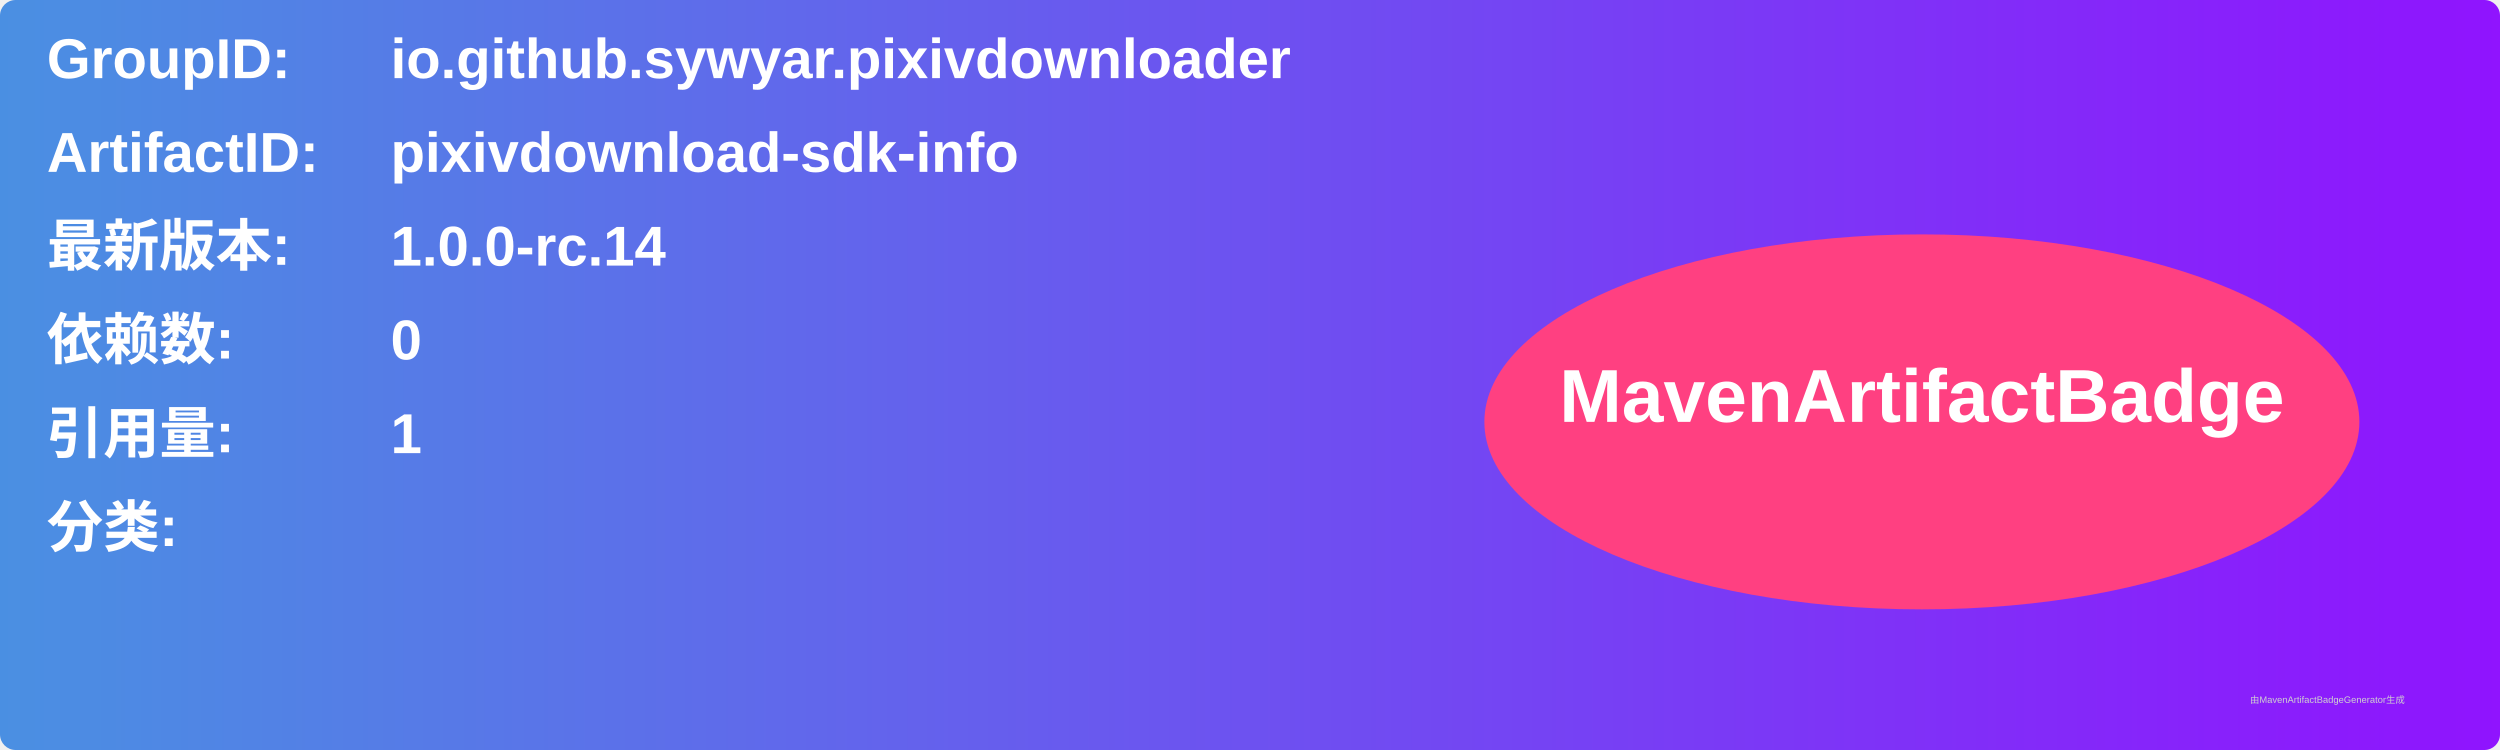
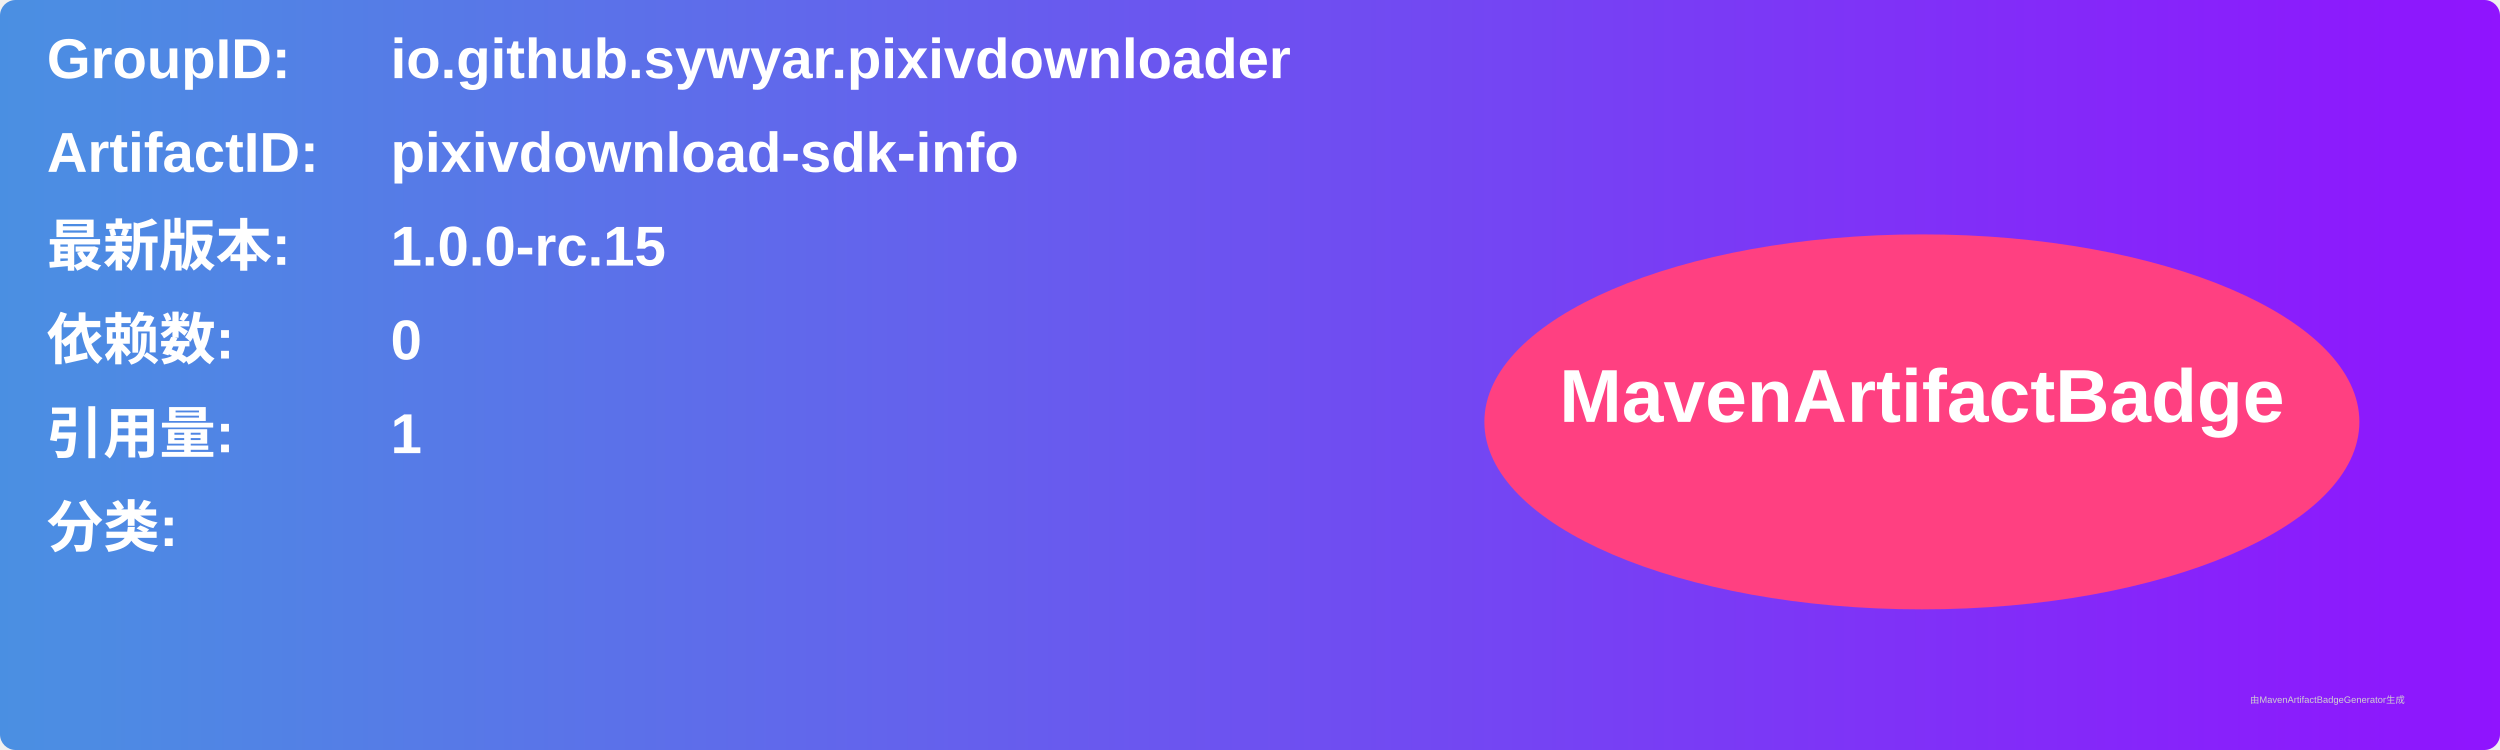
<svg xmlns="http://www.w3.org/2000/svg" width="800" height="240" viewBox="0 0 800 240">
  <linearGradient id="grad" x1="0%" y1="0%" x2="100%" y2="0%">
    <stop offset="0%" stop-color="#4a90e2" />
    <stop offset="100%" stop-color="#9013fe" />
  </linearGradient>
  <rect width="100%" height="100%" rx="5" ry="5" fill="url(#grad)" />
  <g transform="translate(15, 15)">
    <text x="0" y="10" font-family="Arial" font-size="18" fill="white" font-weight="bold" width="260">GroupID:</text>
    <text x="110" y="10" font-family="Arial" font-size="18" fill="white" font-weight="bold" width="460">io.github.sywyar.pixivdownloader</text>
    <text x="0" y="40" font-family="Arial" font-size="18" fill="white" font-weight="bold" width="260">ArtifactID:</text>
    <text x="110" y="40" font-family="Arial" font-size="18" fill="white" font-weight="bold" width="460">pixivdownload-sdk-info</text>
    <text x="0" y="70" font-family="Arial" font-size="18" fill="white" font-weight="bold">最新版本:</text>
    <text x="110" y="70" font-family="Arial" font-size="18" fill="white" font-weight="bold">
-       <tspan font-weight="bold">1.0.0-rc.14</tspan>
+       <tspan font-weight="bold">1.0.0-rc.15</tspan>
    </text>
    <text x="0" y="100" font-family="Arial" font-size="18" fill="white" font-weight="bold">依赖数: </text>
    <text x="110" y="100" font-family="Arial" font-size="18" fill="white">
      <tspan font-weight="bold">0</tspan>
    </text>
    <text x="0" y="130" font-family="Arial" font-size="18" fill="white" font-weight="bold">引用量: </text>
    <text x="110" y="130" font-family="Arial" font-size="18" fill="white">
      <tspan font-weight="bold">1</tspan>
    </text>
    <text x="0" y="160" font-family="Arial" font-size="18" fill="white" font-weight="bold">分类:</text>
    <text x="10" y="190" font-family="Arial" font-size="10" fill="white">
      <tspan font-weight="bold" />
    </text>
    <ellipse cx="600" cy="120" rx="140" ry="60" fill="#ff4081" />
    <text x="600" y="120" text-anchor="middle" font-family="Arial" font-size="24" fill="white" font-weight="bold">MavenArtifactBadge</text>
  </g>
  <text x="720" y="225" font-family="Arial" font-size="3" fill="#d0d0d0">由MavenArtifactBadgeGenerator生成</text>
</svg>
